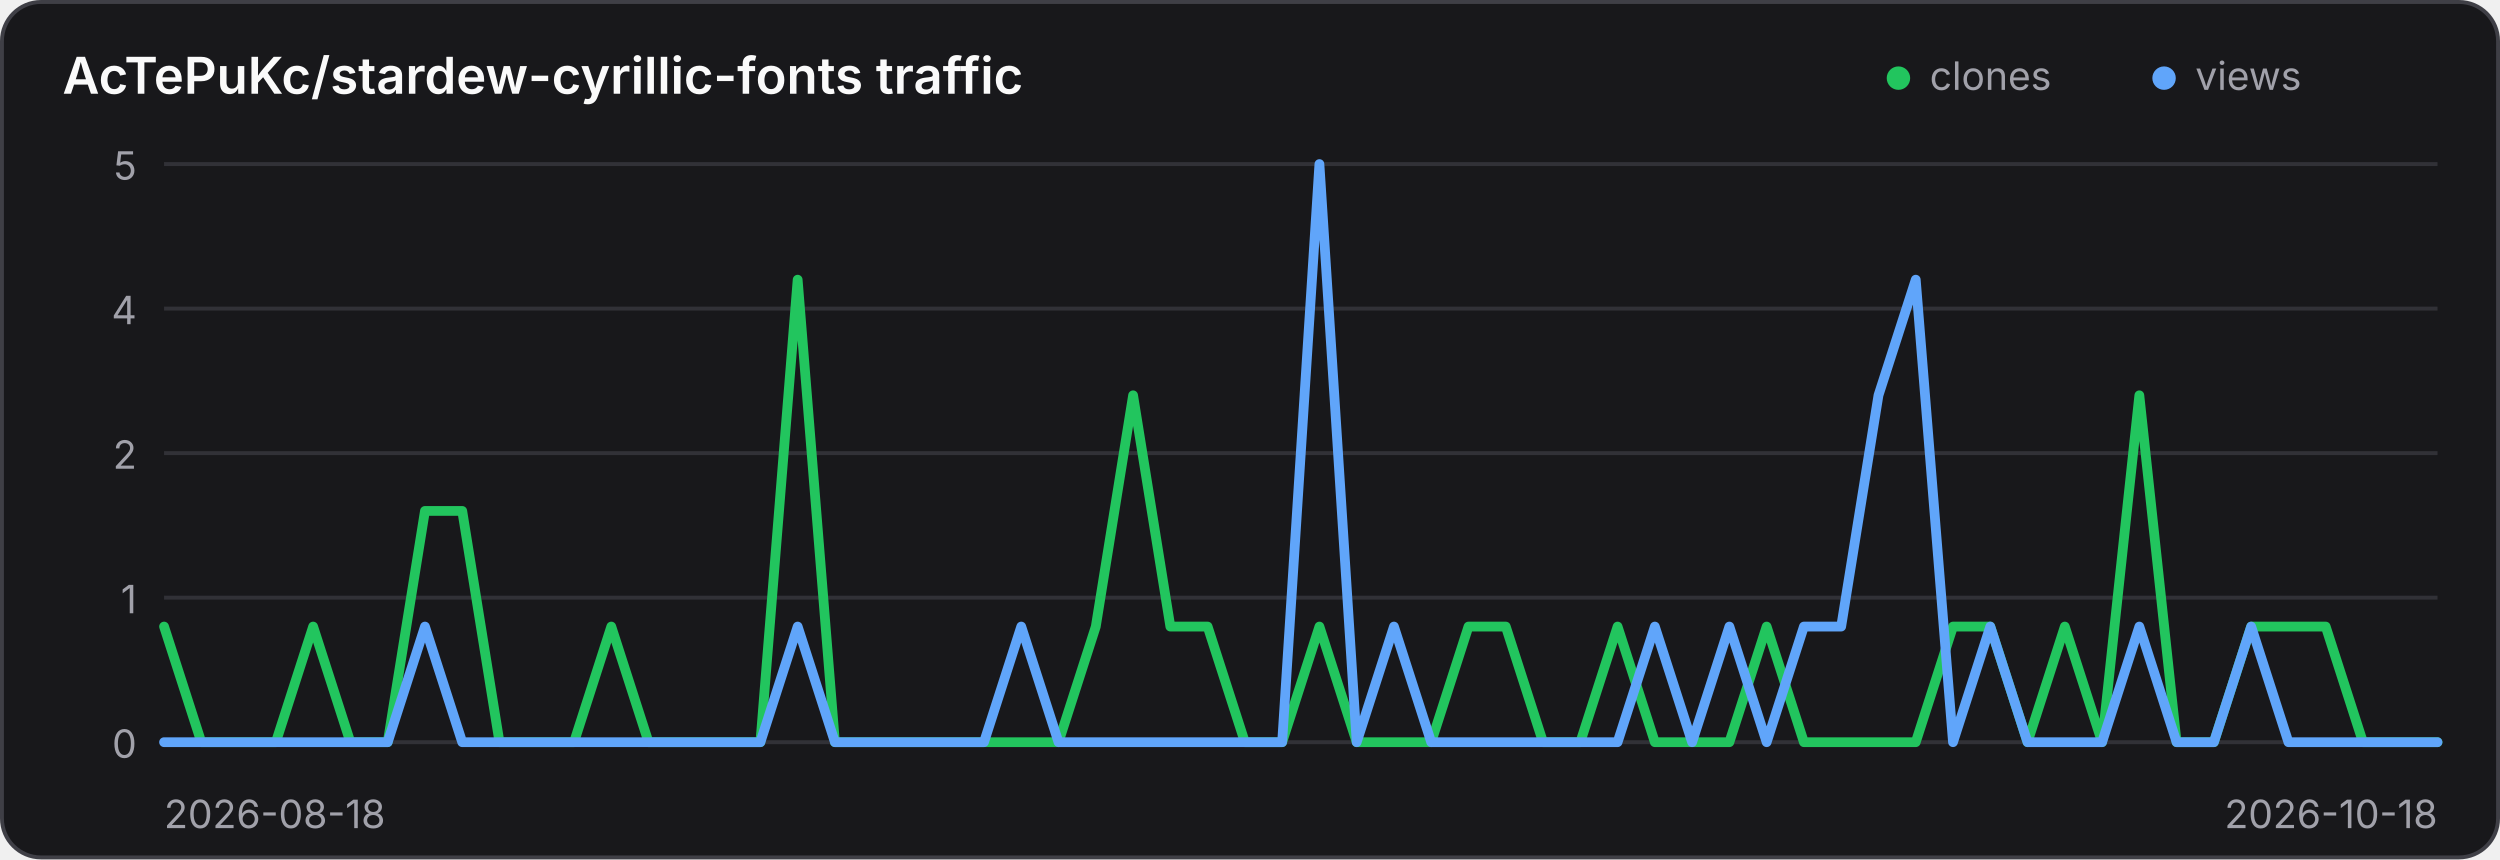
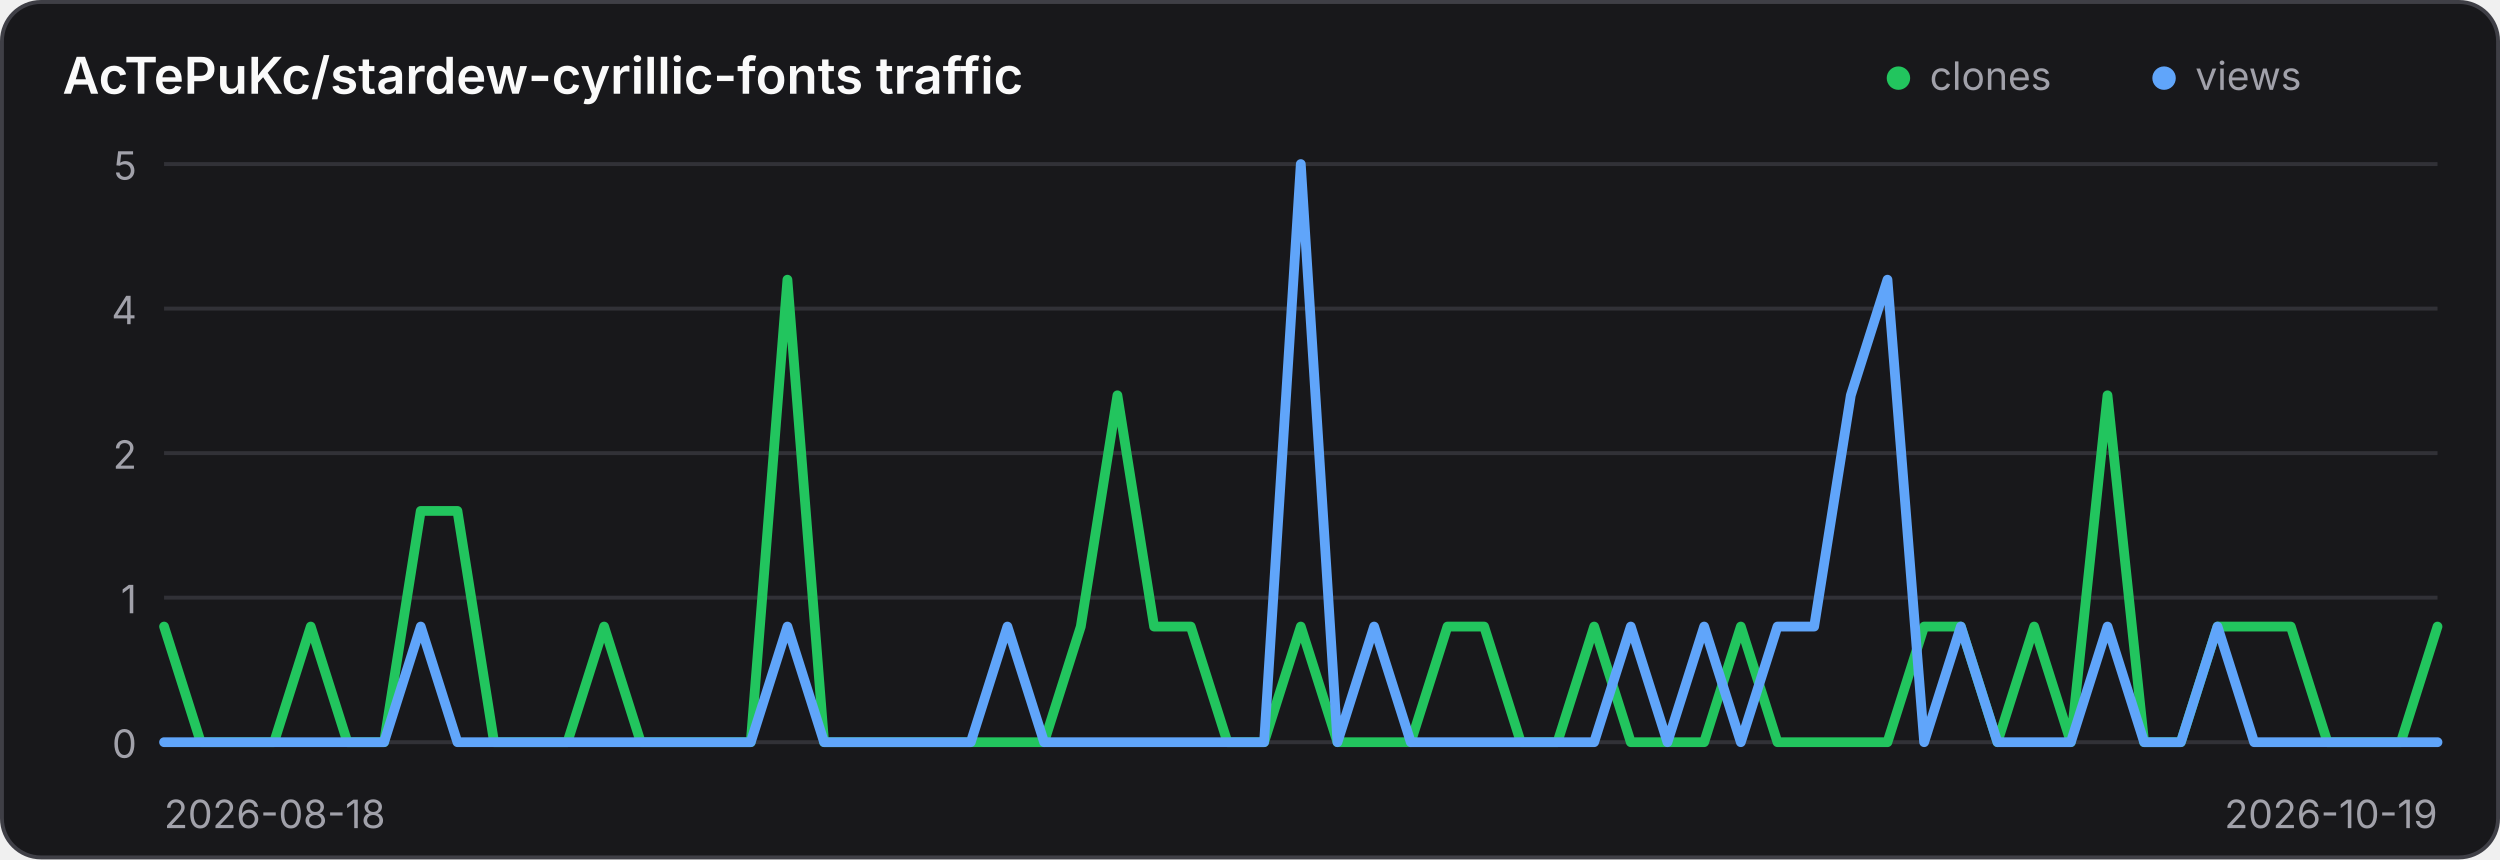
<svg xmlns="http://www.w3.org/2000/svg" width="640" height="220" viewBox="0 0 640 220" role="img" aria-label="Traffic history for AcTePuKc/stardew-cyrillic-fonts">
  <style>
    .panel { fill: #18181b; stroke: #3f3f46; }
    .title { fill: #fafafa; }
    .axis { fill: #a1a1aa; font: 10px Inter,ui-sans-serif,system-ui,sans-serif; }
    .grid { stroke: #3f3f46; stroke-width: 1; opacity: .65; }
    @media (prefers-color-scheme: light) {
      .panel { fill: #ffffff; stroke: #d4d4d8; }
      .title { fill: #18181b; }
      .axis { fill: #71717a; }
      .grid { stroke: #d4d4d8; }
    }
  </style>
  <rect class="panel" x="0.5" y="0.5" width="639" height="219" rx="10" stroke-width="1" />
  <text class="title" x="16" y="24" font-family="Inter,ui-sans-serif,system-ui,sans-serif" font-size="13" font-weight="600">AcTePuKc/stardew-cyrillic-fonts traffic</text>
  <circle cx="486" cy="20" r="3" fill="#22c55e" />
  <text class="axis" x="494" y="23">clones</text>
  <circle cx="554" cy="20" r="3" fill="#60a5fa" />
  <text class="axis" x="562" y="23">views</text>
  <line class="grid" x1="42" y1="42.00" x2="624" y2="42.00" />
  <text class="axis" x="35" y="46.00" text-anchor="end">5</text>
  <line class="grid" x1="42" y1="79.00" x2="624" y2="79.00" />
  <text class="axis" x="35" y="83.00" text-anchor="end">4</text>
  <line class="grid" x1="42" y1="116.00" x2="624" y2="116.00" />
  <text class="axis" x="35" y="120.00" text-anchor="end">2</text>
  <line class="grid" x1="42" y1="153.00" x2="624" y2="153.00" />
  <text class="axis" x="35" y="157.00" text-anchor="end">1</text>
  <line class="grid" x1="42" y1="190.00" x2="624" y2="190.00" />
  <text class="axis" x="35" y="194.00" text-anchor="end">0</text>
-   <polyline points="42.00,160.40 51.54,190.00 61.08,190.00 70.62,190.00 80.16,160.40 89.70,190.00 99.25,190.00 108.79,130.80 118.33,130.80 127.87,190.00 137.41,190.00 146.95,190.00 156.49,160.40 166.03,190.00 175.57,190.00 185.11,190.00 194.66,190.00 204.20,71.60 213.74,190.00 223.28,190.00 232.82,190.00 242.36,190.00 251.90,190.00 261.44,190.00 270.98,190.00 280.52,160.40 290.07,101.20 299.61,160.40 309.15,160.40 318.69,190.00 328.23,190.00 337.77,160.40 347.31,190.00 356.85,190.00 366.39,190.00 375.93,160.40 385.48,160.40 395.02,190.00 404.56,190.00 414.10,160.40 423.64,190.00 433.18,190.00 442.72,190.00 452.26,160.40 461.80,190.00 471.34,190.00 480.89,190.00 490.43,190.00 499.97,160.40 509.51,160.40 519.05,190.00 528.59,160.40 538.13,190.00 547.67,101.20 557.21,190.00 566.75,190.00 576.30,160.40 585.84,160.40 595.38,160.40 604.92,190.00 614.46,190.00 624.00,190.00" fill="none" stroke="#22c55e" stroke-width="2.5" stroke-linecap="round" stroke-linejoin="round" />
-   <polyline points="42.00,190.00 51.54,190.00 61.08,190.00 70.62,190.00 80.16,190.00 89.70,190.00 99.25,190.00 108.79,160.40 118.33,190.00 127.87,190.00 137.41,190.00 146.95,190.00 156.49,190.00 166.03,190.00 175.57,190.00 185.11,190.00 194.66,190.00 204.20,160.40 213.74,190.00 223.28,190.00 232.82,190.00 242.36,190.00 251.90,190.00 261.44,160.40 270.98,190.00 280.52,190.00 290.07,190.00 299.61,190.00 309.15,190.00 318.69,190.00 328.23,190.00 337.77,42.00 347.31,190.00 356.85,160.40 366.39,190.00 375.93,190.00 385.48,190.00 395.02,190.00 404.56,190.00 414.10,190.00 423.64,160.40 433.18,190.00 442.72,160.40 452.26,190.00 461.80,160.40 471.34,160.40 480.89,101.20 490.43,71.60 499.97,190.00 509.51,160.40 519.05,190.00 528.59,190.00 538.13,190.00 547.67,160.40 557.21,190.00 566.75,190.00 576.30,160.40 585.84,190.00 595.38,190.00 604.92,190.00 614.46,190.00 624.00,190.00" fill="none" stroke="#60a5fa" stroke-width="2.5" stroke-linecap="round" stroke-linejoin="round" />
+   <polyline points="42.00,160.40 51.39,190.00 60.77,190.00 70.16,190.00 79.55,160.40 88.94,190.00 98.32,190.00 107.71,130.80 117.10,130.80 126.48,190.00 135.87,190.00 145.26,190.00 154.65,160.40 164.03,190.00 173.42,190.00 182.81,190.00 192.19,190.00 201.58,71.60 210.97,190.00 220.35,190.00 229.74,190.00 239.13,190.00 248.52,190.00 257.90,190.00 267.29,190.00 276.68,160.40 286.06,101.20 295.45,160.40 304.84,160.40 314.23,190.00 323.61,190.00 333.00,160.40 342.39,190.00 351.77,190.00 361.16,190.00 370.55,160.40 379.94,160.40 389.32,190.00 398.71,190.00 408.10,160.40 417.48,190.00 426.87,190.00 436.26,190.00 445.65,160.40 455.03,190.00 464.42,190.00 473.81,190.00 483.19,190.00 492.58,160.40 501.97,160.40 511.35,190.00 520.74,160.40 530.13,190.00 539.52,101.20 548.90,190.00 558.29,190.00 567.68,160.40 577.06,160.40 586.45,160.40 595.84,190.00 605.23,190.00 614.61,190.00 624.00,160.40" fill="none" stroke="#22c55e" stroke-width="2.5" stroke-linecap="round" stroke-linejoin="round" />
+   <polyline points="42.00,190.00 51.39,190.00 60.77,190.00 70.16,190.00 79.55,190.00 88.94,190.00 98.32,190.00 107.71,160.40 117.10,190.00 126.48,190.00 135.87,190.00 145.26,190.00 154.65,190.00 164.03,190.00 173.42,190.00 182.81,190.00 192.19,190.00 201.58,160.40 210.97,190.00 220.35,190.00 229.74,190.00 239.13,190.00 248.52,190.00 257.90,160.40 267.29,190.00 276.68,190.00 286.06,190.00 295.45,190.00 304.84,190.00 314.23,190.00 323.61,190.00 333.00,42.00 342.39,190.00 351.77,160.40 361.16,190.00 370.55,190.00 379.94,190.00 389.32,190.00 398.71,190.00 408.10,190.00 417.48,160.40 426.87,190.00 436.26,160.40 445.65,190.00 455.03,160.40 464.42,160.40 473.81,101.20 483.19,71.60 492.58,190.00 501.97,160.40 511.35,190.00 520.74,190.00 530.13,190.00 539.52,160.40 548.90,190.00 558.29,190.00 567.68,160.40 577.06,190.00 586.45,190.00 595.84,190.00 605.23,190.00 614.61,190.00 624.00,190.00" fill="none" stroke="#60a5fa" stroke-width="2.5" stroke-linecap="round" stroke-linejoin="round" />
  <text class="axis" x="42" y="212">2026-08-18</text>
-   <text class="axis" x="624" y="212" text-anchor="end">2026-10-18</text>
+   <text class="axis" x="624" y="212" text-anchor="end">2026-10-19</text>
</svg>
